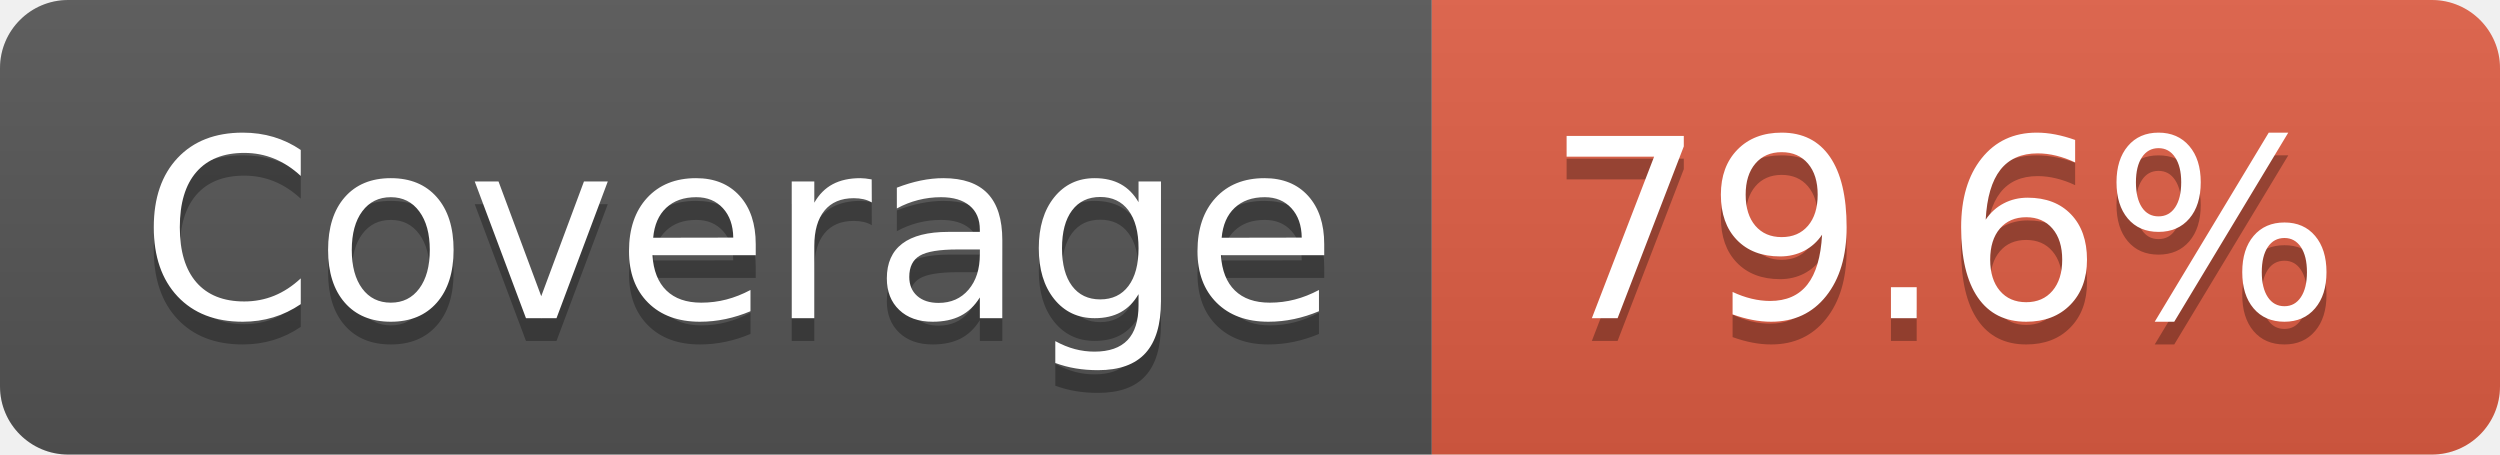
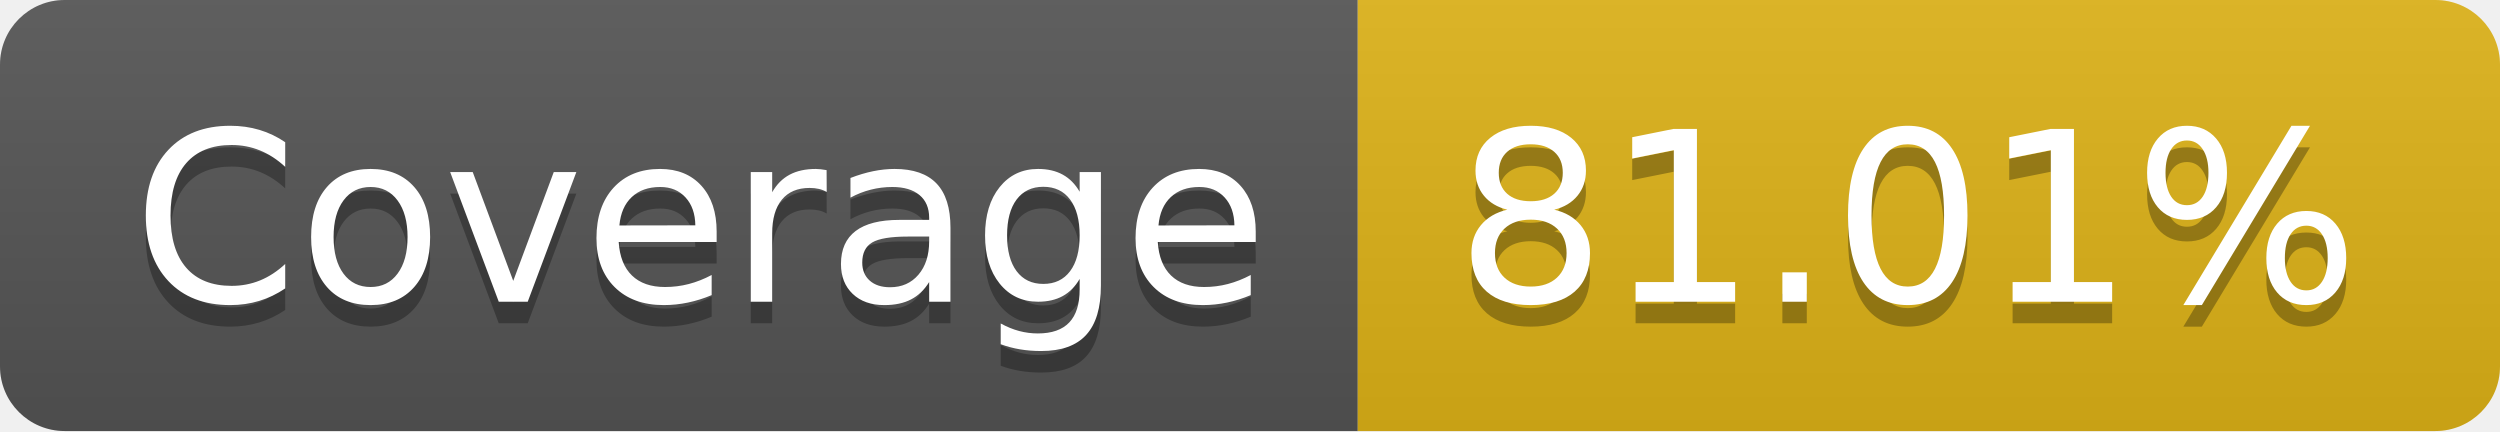
- <svg xmlns="http://www.w3.org/2000/svg" width="110" height="20" role="img" aria-label="Coverage: 79.6%">
+ <svg xmlns="http://www.w3.org/2000/svg" width="116" height="20" role="img" aria-label="Coverage: 81.01%">
  <linearGradient id="s" x2="0" y2="100%">
    <stop offset="0" stop-color="#bbb" stop-opacity=".1" />
    <stop offset="1" stop-opacity=".1" />
  </linearGradient>
  <clipPath id="r">
-     <rect width="110" height="20" rx="3" fill="#fff" />
+     <rect width="116" height="20" rx="3" fill="#fff" />
  </clipPath>
  <g clip-path="url(#r)">
    <rect width="63" height="20" fill="#555" />
-     <rect x="63" width="47" height="20" fill="#e05d44" />
-     <rect width="110" height="20" fill="url(#s)" />
+     <rect x="63" width="53" height="20" fill="#dfb317" />
+     <rect width="116" height="20" fill="url(#s)" />
  </g>
  <g fill="#fff" text-anchor="middle" font-family="Verdana,Geneva,DejaVu Sans,sans-serif" text-rendering="geometricPrecision" font-size="110">
    <text aria-hidden="true" x="325" y="150" fill="#010101" fill-opacity=".3" transform="scale(.1)" textLength="530">Coverage</text>
    <text x="325" y="140" transform="scale(.1)" fill="#fff" textLength="530">Coverage</text>
-     <text aria-hidden="true" x="855" y="150" fill="#010101" fill-opacity=".3" transform="scale(.1)" textLength="370">79.6%</text>
-     <text x="855" y="140" transform="scale(.1)" fill="#fff" textLength="370">79.6%</text>
+     <text aria-hidden="true" x="885" y="150" fill="#010101" fill-opacity=".3" transform="scale(.1)" textLength="430">81.01%</text>
+     <text x="885" y="140" transform="scale(.1)" fill="#fff" textLength="430">81.01%</text>
  </g>
</svg>
